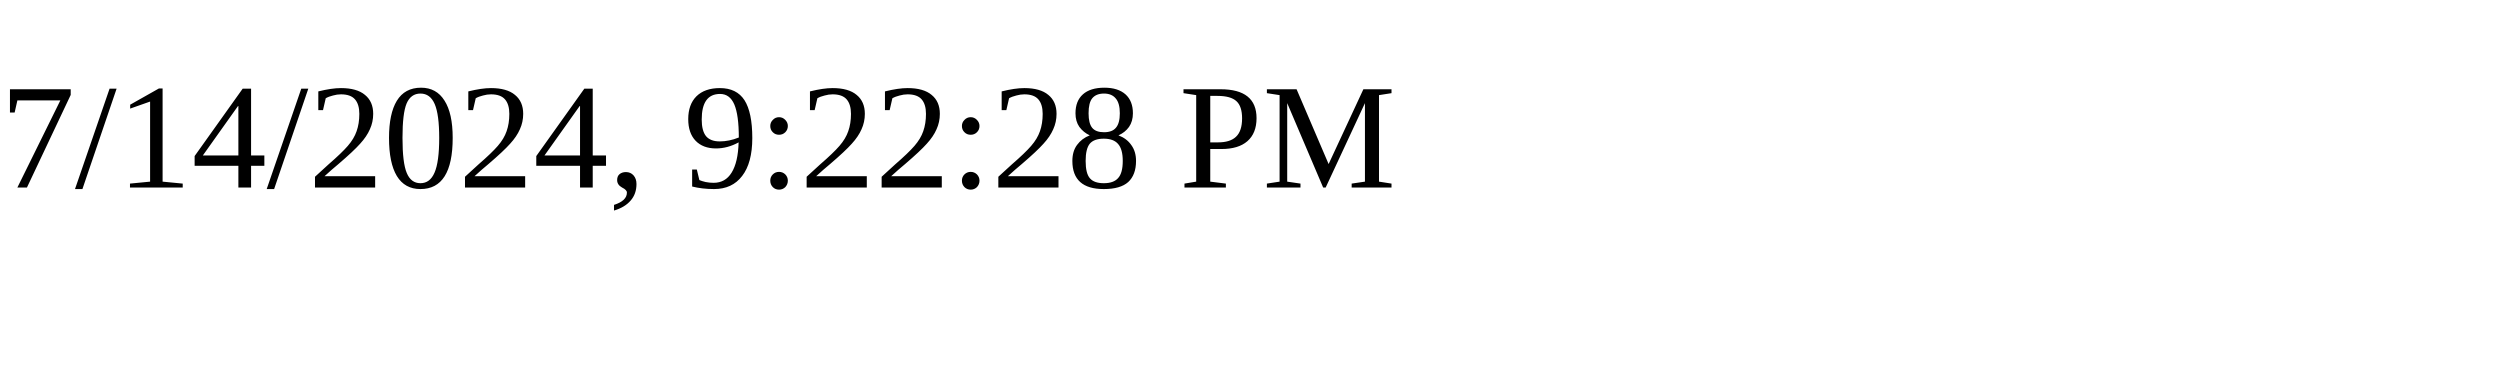
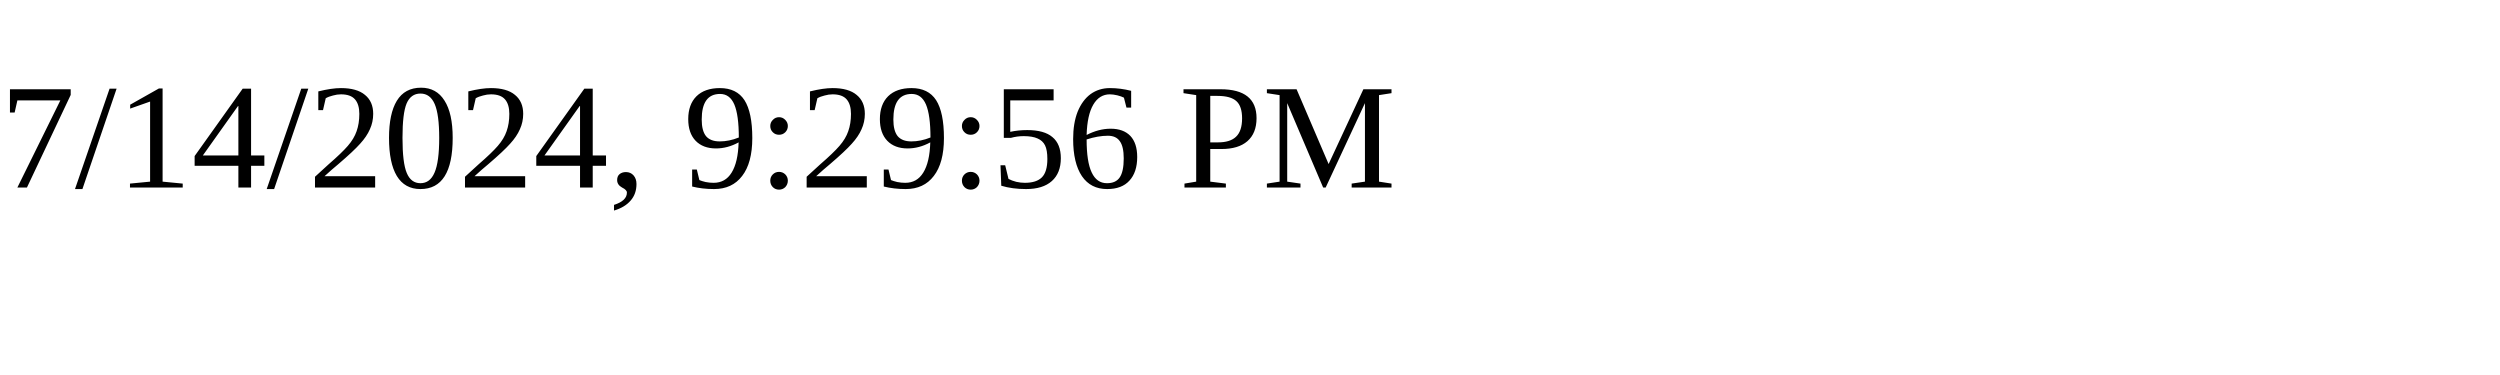
<svg xmlns="http://www.w3.org/2000/svg" height="30" width="200">
-   <text x="0" y="15">7/14/2024, 9:22:28 PM</text>
+   <text x="0" y="15">7/14/2024, 9:29:56 PM</text>
</svg>
